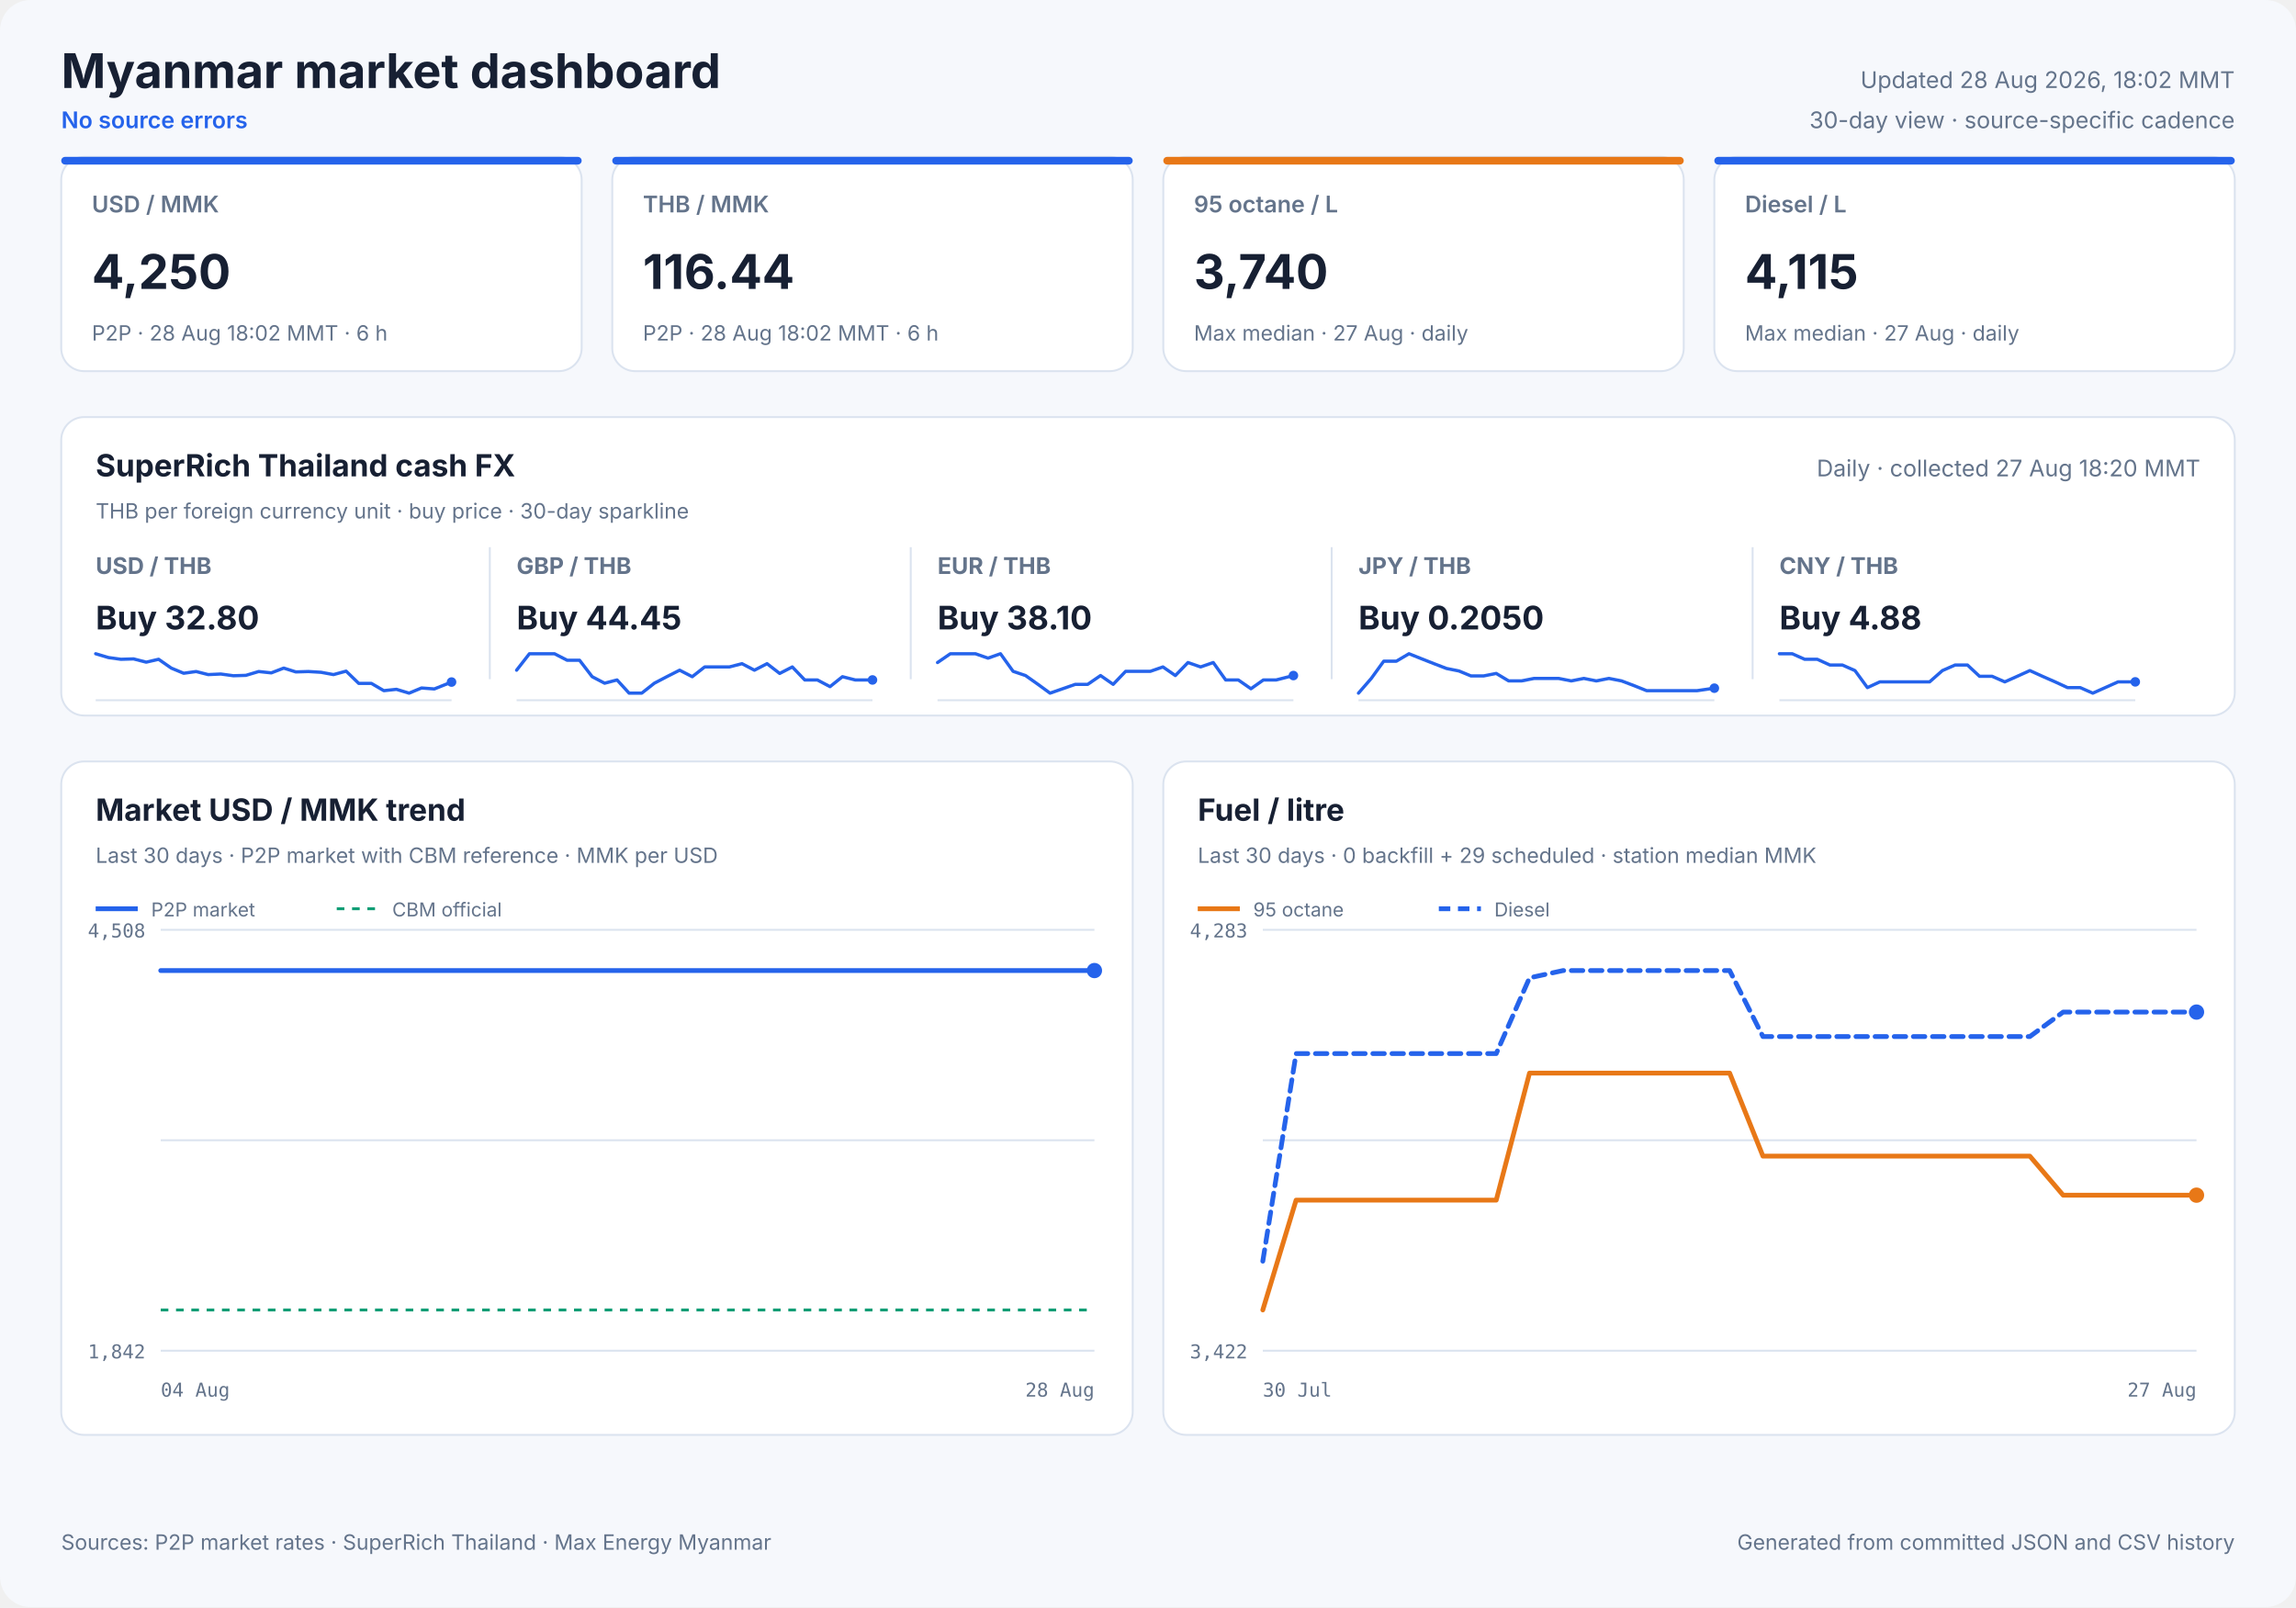
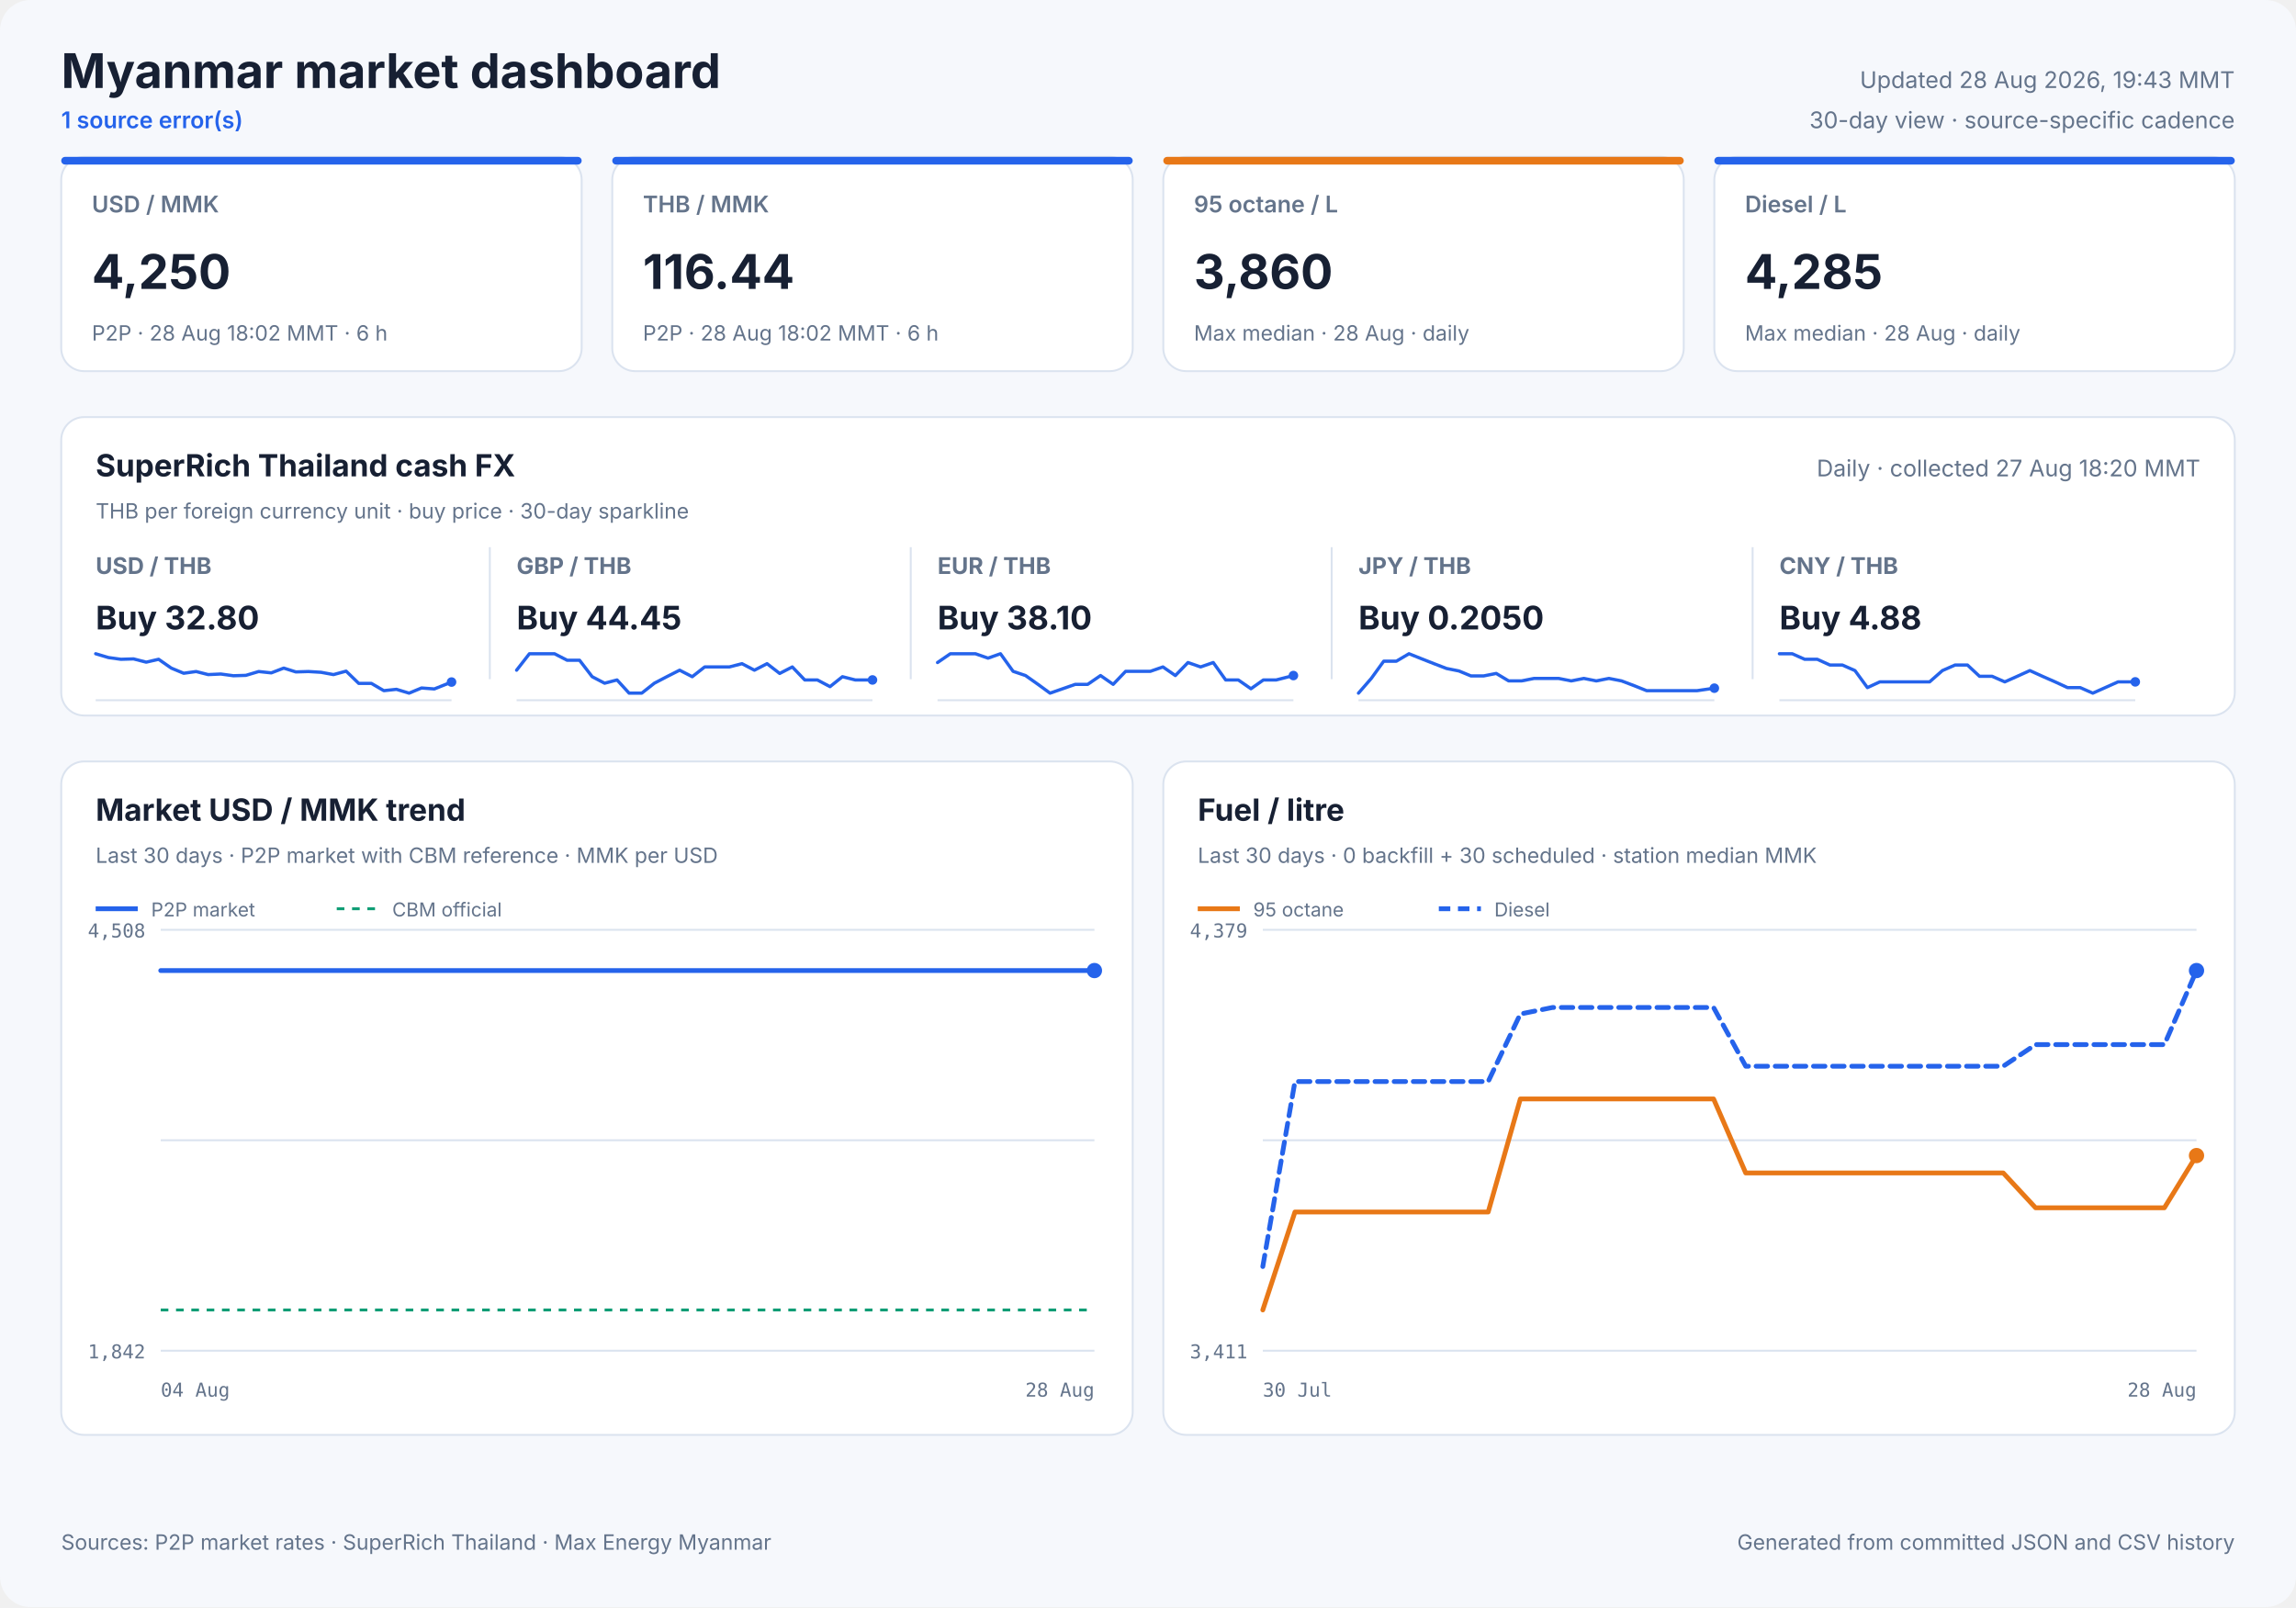
<svg xmlns="http://www.w3.org/2000/svg" width="1200" height="840" viewBox="0 0 1200 840" role="img">
  <style>
            text { font-family: Inter, ui-sans-serif, system-ui, -apple-system, sans-serif; fill: #172033; }
            .panel { fill: #ffffff; stroke: #dbe3ef; stroke-width: 1; }
            .title { font-size: 25px; font-weight: 700; }
            .freshness { font-size: 12px; fill: #64748b; }
            .status { font-size: 12px; fill: #2563eb; font-weight: 600; }
            .card-label { font-size: 12px; fill: #64748b; font-weight: 600; }
            .card-value { font-size: 25px; font-weight: 700; }
            .card-note { font-size: 11px; fill: #64748b; }
            .cash-pair { font-size: 12px; fill: #64748b; font-weight: 650; }
            .cash-value { font-size: 17px; font-weight: 700; }
            .cash-note { font-size: 11px; fill: #64748b; }
            .sparkline { stroke: #2563eb; stroke-width: 1.7; stroke-linecap: round; stroke-linejoin: round; }
            .sparkline-dot { fill: #2563eb; }
            .sparkline-baseline { stroke: #dbe3ef; stroke-width: 1; }
            .cash-sparkline-empty { font-size: 12px; fill: #94a3b8; }
            .panel-title { font-size: 16px; font-weight: 700; }
            .panel-subtitle { font-size: 11px; fill: #64748b; }
            .empty-title { font-size: 16px; font-weight: 650; fill: #64748b; }
            .empty-note { font-size: 12px; fill: #94a3b8; }
            .axis { font-size: 10px; fill: #64748b; font-family: ui-monospace, SFMono-Regular, monospace; }
            .legend { font-size: 10px; fill: #64748b; }
            .grid { stroke: #dbe3ef; stroke-width: 1; }
            .footer { font-size: 11px; fill: #64748b; }
        </style>
  <rect width="1200" height="840" rx="16" fill="#f6f8fc" />
  <text x="32" y="46" class="title" text-anchor="start">Myanmar market dashboard</text>
-   <text x="32" y="67" class="status" text-anchor="start">No source errors</text>
-   <text x="1168" y="46" class="freshness" text-anchor="end">Updated 28 Aug 2026, 18:02 MMT</text>
+   <text x="32" y="67" class="status" text-anchor="start">1 source error(s)</text>
+   <text x="1168" y="46" class="freshness" text-anchor="end">Updated 28 Aug 2026, 19:43 MMT</text>
  <text x="1168" y="67" class="freshness" text-anchor="end">30-day view · source-specific cadence</text>
  <rect x="32" y="82" width="272" height="112" rx="12" class="panel" />
  <rect x="32" y="82" width="272" height="4" rx="2" fill="#2563eb" />
  <text x="48" y="111" class="card-label" text-anchor="start">USD / MMK</text>
  <text x="48" y="151" class="card-value" text-anchor="start">4,250</text>
  <text x="48" y="178" class="card-note" text-anchor="start">P2P · 28 Aug 18:02 MMT · 6 h</text>
  <rect x="320" y="82" width="272" height="112" rx="12" class="panel" />
  <rect x="320" y="82" width="272" height="4" rx="2" fill="#2563eb" />
  <text x="336" y="111" class="card-label" text-anchor="start">THB / MMK</text>
  <text x="336" y="151" class="card-value" text-anchor="start">116.44</text>
  <text x="336" y="178" class="card-note" text-anchor="start">P2P · 28 Aug 18:02 MMT · 6 h</text>
  <rect x="608" y="82" width="272" height="112" rx="12" class="panel" />
  <rect x="608" y="82" width="272" height="4" rx="2" fill="#e87817" />
  <text x="624" y="111" class="card-label" text-anchor="start">95 octane / L</text>
-   <text x="624" y="151" class="card-value" text-anchor="start">3,740</text>
-   <text x="624" y="178" class="card-note" text-anchor="start">Max median · 27 Aug · daily</text>
+   <text x="624" y="151" class="card-value" text-anchor="start">3,860</text>
+   <text x="624" y="178" class="card-note" text-anchor="start">Max median · 28 Aug · daily</text>
  <rect x="896" y="82" width="272" height="112" rx="12" class="panel" />
  <rect x="896" y="82" width="272" height="4" rx="2" fill="#2563eb" />
  <text x="912" y="111" class="card-label" text-anchor="start">Diesel / L</text>
-   <text x="912" y="151" class="card-value" text-anchor="start">4,115</text>
-   <text x="912" y="178" class="card-note" text-anchor="start">Max median · 27 Aug · daily</text>
+   <text x="912" y="151" class="card-value" text-anchor="start">4,285</text>
+   <text x="912" y="178" class="card-note" text-anchor="start">Max median · 28 Aug · daily</text>
  <rect x="32" y="218" width="1136" height="156" rx="12" class="panel" />
  <text x="50" y="249" class="panel-title" text-anchor="start">SuperRich Thailand cash FX</text>
  <text x="50" y="271" class="panel-subtitle" text-anchor="start">THB per foreign currency unit · buy price · 30-day sparkline</text>
  <text x="1150" y="249" class="freshness" text-anchor="end">Daily · collected 27 Aug 18:20 MMT</text>
  <text x="50" y="300" class="cash-pair" text-anchor="start">USD / THB</text>
  <text x="50" y="329" class="cash-value" text-anchor="start">Buy 32.80</text>
  <line x1="50" y1="366.0" x2="236" y2="366.0" class="sparkline-baseline" />
  <polyline points="50.0,341.7 56.7,343.7 63.2,344.6 69.8,344.4 76.4,346.1 82.9,344.6 89.5,349.2 96.0,351.9 102.5,351.0 108.8,352.6 115.4,352.3 122.0,353.2 128.5,353.0 135.2,351.0 141.8,351.7 148.3,349.2 154.6,351.2 161.2,351.0 167.8,351.4 174.3,352.6 180.9,350.8 187.5,357.2 194.1,357.2 200.6,361.0 207.2,360.3 213.8,362.3 220.3,359.6 227.0,360.1 236.0,356.5" fill="none" class="sparkline" />
  <circle cx="236.0" cy="356.5" r="2.5" class="sparkline-dot" />
  <line x1="256" y1="286" x2="256" y2="355" class="grid" />
  <text x="270" y="300" class="cash-pair" text-anchor="start">GBP / THB</text>
  <text x="270" y="329" class="cash-value" text-anchor="start">Buy 44.45</text>
  <line x1="270" y1="366.0" x2="456" y2="366.0" class="sparkline-baseline" />
  <polyline points="270.0,350.3 276.7,341.7 283.2,341.7 289.8,341.7 296.4,345.1 302.9,345.1 309.5,353.7 316.0,357.1 322.5,355.4 328.8,362.3 335.4,362.3 342.0,357.1 348.5,353.7 355.2,350.3 361.8,353.7 368.3,348.6 374.6,348.6 381.2,348.6 387.8,346.9 394.3,350.3 400.9,346.9 407.5,352.0 414.1,348.6 420.6,355.4 427.2,355.4 433.8,358.9 440.3,353.7 447.0,355.4 456.0,355.4" fill="none" class="sparkline" />
  <circle cx="456.0" cy="355.4" r="2.5" class="sparkline-dot" />
  <line x1="476" y1="286" x2="476" y2="355" class="grid" />
  <text x="490" y="300" class="cash-pair" text-anchor="start">EUR / THB</text>
  <text x="490" y="329" class="cash-value" text-anchor="start">Buy 38.10</text>
  <line x1="490" y1="366.0" x2="676" y2="366.0" class="sparkline-baseline" />
  <polyline points="490.0,346.3 496.7,341.7 503.2,341.7 509.8,341.7 516.4,344.0 522.9,341.7 529.5,350.9 536.0,353.1 542.5,357.7 548.8,362.3 555.4,360.0 562.0,357.7 568.5,357.7 575.2,353.1 581.8,357.7 588.3,350.9 594.6,350.9 601.2,350.9 607.8,348.6 614.3,353.1 620.9,346.3 627.5,348.6 634.1,346.3 640.6,355.4 647.2,355.4 653.8,360.0 660.3,355.4 667.0,355.4 676.0,353.1" fill="none" class="sparkline" />
  <circle cx="676.0" cy="353.1" r="2.5" class="sparkline-dot" />
  <line x1="696" y1="286" x2="696" y2="355" class="grid" />
  <text x="710" y="300" class="cash-pair" text-anchor="start">JPY / THB</text>
  <text x="710" y="329" class="cash-value" text-anchor="start">Buy 0.2050</text>
  <line x1="710" y1="366.0" x2="896" y2="366.0" class="sparkline-baseline" />
  <polyline points="710.0,362.3 716.7,354.6 723.2,345.6 729.8,345.6 736.4,341.7 742.9,344.3 749.5,346.9 756.0,349.4 762.5,350.7 768.8,353.3 775.4,353.3 782.0,352.0 788.5,355.9 795.2,355.9 801.8,354.6 808.3,354.6 814.6,354.6 821.2,355.9 827.8,354.6 834.3,355.9 840.9,354.6 847.5,355.9 854.1,358.4 860.6,361.0 867.2,361.0 873.8,361.0 880.3,361.0 887.0,361.0 896.0,359.7" fill="none" class="sparkline" />
  <circle cx="896.0" cy="359.7" r="2.5" class="sparkline-dot" />
  <line x1="916" y1="286" x2="916" y2="355" class="grid" />
  <text x="930" y="300" class="cash-pair" text-anchor="start">CNY / THB</text>
  <text x="930" y="329" class="cash-value" text-anchor="start">Buy 4.88</text>
  <line x1="930" y1="366.0" x2="1116" y2="366.0" class="sparkline-baseline" />
  <polyline points="930.0,341.7 936.7,341.7 943.2,344.6 949.8,344.6 956.4,347.6 962.9,347.6 969.5,350.5 976.0,359.4 982.5,356.4 988.8,356.4 995.4,356.4 1002.0,356.4 1008.5,356.4 1015.2,350.5 1021.8,347.6 1028.3,347.6 1034.6,353.5 1041.2,353.5 1047.8,356.4 1054.3,353.5 1060.9,350.5 1067.5,353.5 1074.1,356.4 1080.6,359.4 1087.2,359.4 1093.8,362.3 1100.3,359.4 1107.0,356.4 1116.0,356.4" fill="none" class="sparkline" />
  <circle cx="1116.0" cy="356.4" r="2.5" class="sparkline-dot" />
  <rect x="32" y="398" width="560" height="352" rx="12" class="panel" />
  <text x="50" y="429" class="panel-title" text-anchor="start">Market USD / MMK trend</text>
  <text x="50" y="451" class="panel-subtitle" text-anchor="start">Last 30 days · P2P market with CBM reference · MMK per USD</text>
  <line x1="84" y1="486.0" x2="572" y2="486.0" class="grid" />
  <line x1="84" y1="596.0" x2="572" y2="596.0" class="grid" />
  <line x1="84" y1="706.0" x2="572" y2="706.0" class="grid" />
  <text x="76" y="490" class="axis" text-anchor="end">4,508</text>
  <text x="76" y="710" class="axis" text-anchor="end">1,842</text>
  <text x="84" y="730" class="axis" text-anchor="start">04 Aug</text>
  <text x="572" y="730" class="axis" text-anchor="end">28 Aug</text>
  <line x1="84" y1="684.7" x2="572" y2="684.7" stroke="#0f9d75" stroke-width="1.5" stroke-dasharray="4 4" />
  <polyline points="84.0,507.3 88.5,507.3 95.0,507.3 99.7,507.3 104.4,507.3 108.9,507.3 115.5,507.3 120.2,507.3 124.8,507.3 133.1,507.3 135.6,507.3 139.4,507.3 144.5,507.3 149.3,507.3 155.3,507.3 159.5,507.3 164.6,507.3 169.5,507.3 175.8,507.3 180.0,507.3 185.1,507.3 190.0,507.3 196.4,507.3 201.1,507.3 205.9,507.3 210.7,507.3 216.7,507.3 221.1,507.3 226.3,507.3 237.6,507.3 241.8,507.3 246.8,507.3 251.6,507.3 258.1,507.3 262.2,507.3 267.3,507.3 272.1,507.3 278.5,507.3 282.6,507.3 287.7,507.3 292.4,507.3 298.0,507.3 302.4,507.3 307.5,507.3 312.4,507.3 318.5,507.3 322.8,507.3 327.9,507.3 332.9,507.3 338.9,507.3 343.6,507.3 348.5,507.3 353.5,507.3 359.3,507.3 363.8,507.3 369.0,507.3 373.9,507.3 379.8,507.3 384.3,507.3 389.4,507.3 394.3,507.3 400.2,507.3 404.7,507.3 409.9,507.3 414.9,507.3 420.8,507.3 425.2,507.3 430.4,507.3 435.3,507.3 441.1,507.3 445.5,507.3 450.6,507.3 455.6,507.3 461.7,507.3 466.0,507.3 471.1,507.3 476.0,507.3 482.1,507.3 486.8,507.3 491.8,507.3 496.7,507.3 502.5,507.3 507.0,507.3 512.2,507.3 517.1,507.3 523.0,507.3 527.4,507.3 532.8,507.3 538.5,507.3 550.2,507.3 560.8,507.3 572.0,507.3" fill="none" stroke="#2563eb" stroke-width="2.5" stroke-linecap="round" stroke-linejoin="round" />
  <circle cx="572.0" cy="507.3" r="4" fill="#2563eb" />
  <line x1="50" y1="475" x2="72" y2="475" stroke="#2563eb" stroke-width="2.5" />
  <text x="79" y="479" class="legend" text-anchor="start">P2P market</text>
  <line x1="176" y1="475" x2="198" y2="475" stroke="#0f9d75" stroke-width="1.5" stroke-dasharray="4 4" />
  <text x="205" y="479" class="legend" text-anchor="start">CBM official</text>
  <rect x="608" y="398" width="560" height="352" rx="12" class="panel" />
  <text x="626" y="429" class="panel-title" text-anchor="start">Fuel / litre</text>
-   <text x="626" y="451" class="panel-subtitle" text-anchor="start">Last 30 days · 0 backfill + 29 scheduled · station median MMK</text>
+   <text x="626" y="451" class="panel-subtitle" text-anchor="start">Last 30 days · 0 backfill + 30 scheduled · station median MMK</text>
  <line x1="660" y1="486.0" x2="1148" y2="486.0" class="grid" />
  <line x1="660" y1="596.0" x2="1148" y2="596.0" class="grid" />
  <line x1="660" y1="706.0" x2="1148" y2="706.0" class="grid" />
-   <text x="652" y="490" class="axis" text-anchor="end">4,283</text>
-   <text x="652" y="710" class="axis" text-anchor="end">3,422</text>
+   <text x="652" y="490" class="axis" text-anchor="end">4,379</text>
+   <text x="652" y="710" class="axis" text-anchor="end">3,411</text>
  <text x="660" y="730" class="axis" text-anchor="start">30 Jul</text>
-   <text x="1148" y="730" class="axis" text-anchor="end">27 Aug</text>
-   <polyline points="660.0,684.7 677.4,627.3 694.9,627.3 712.3,627.3 729.7,627.3 747.1,627.3 764.6,627.3 782.0,627.3 799.4,560.9 816.9,560.9 834.3,560.9 851.7,560.9 869.1,560.9 886.6,560.9 904.0,560.9 921.4,604.3 938.9,604.3 956.3,604.3 973.7,604.3 991.1,604.3 1008.6,604.3 1026.0,604.3 1043.4,604.3 1060.9,604.3 1078.3,624.7 1095.7,624.7 1113.1,624.7 1130.6,624.7 1148.0,624.7" fill="none" stroke="#e87817" stroke-width="2.5" stroke-linecap="round" stroke-linejoin="round" />
-   <circle cx="1148.0" cy="624.7" r="4" fill="#e87817" />
+   <text x="1148" y="730" class="axis" text-anchor="end">28 Aug</text>
+   <polyline points="660.0,684.7 676.8,633.5 693.7,633.5 710.5,633.5 727.3,633.5 744.1,633.5 761.0,633.5 777.8,633.5 794.6,574.4 811.4,574.4 828.3,574.4 845.1,574.4 861.9,574.4 878.8,574.4 895.6,574.4 912.4,613.1 929.2,613.1 946.1,613.1 962.9,613.1 979.7,613.1 996.6,613.1 1013.4,613.1 1030.2,613.1 1047.0,613.1 1063.9,631.3 1080.7,631.3 1097.5,631.3 1114.3,631.3 1131.2,631.3 1148.0,604.0" fill="none" stroke="#e87817" stroke-width="2.5" stroke-linecap="round" stroke-linejoin="round" />
+   <circle cx="1148.0" cy="604.0" r="4" fill="#e87817" />
  <line x1="626" y1="475" x2="648" y2="475" stroke="#e87817" stroke-width="2.5" />
  <text x="655" y="479" class="legend" text-anchor="start">95 octane</text>
-   <polyline points="660.0,659.2 677.4,550.7 694.9,550.7 712.3,550.7 729.7,550.7 747.1,550.7 764.6,550.7 782.0,550.7 799.4,511.1 816.9,507.3 834.3,507.3 851.7,507.3 869.1,507.3 886.6,507.3 904.0,507.3 921.4,541.8 938.9,541.8 956.3,541.8 973.7,541.8 991.1,541.8 1008.6,541.8 1026.0,541.8 1043.4,541.8 1060.9,541.8 1078.3,529.0 1095.7,529.0 1113.1,529.0 1130.6,529.0 1148.0,529.0" fill="none" stroke="#2563eb" stroke-width="2.5" stroke-linecap="round" stroke-linejoin="round" stroke-dasharray="6 4" />
-   <circle cx="1148.0" cy="529.0" r="4" fill="#2563eb" />
+   <polyline points="660.0,662.0 676.8,565.3 693.7,565.3 710.5,565.3 727.3,565.3 744.1,565.3 761.0,565.3 777.8,565.3 794.6,530.0 811.4,526.6 828.3,526.6 845.1,526.6 861.9,526.6 878.8,526.6 895.6,526.6 912.4,557.3 929.2,557.3 946.1,557.3 962.9,557.3 979.7,557.3 996.6,557.3 1013.4,557.3 1030.2,557.3 1047.0,557.3 1063.9,546.0 1080.7,546.0 1097.5,546.0 1114.3,546.0 1131.2,546.0 1148.0,507.3" fill="none" stroke="#2563eb" stroke-width="2.5" stroke-linecap="round" stroke-linejoin="round" stroke-dasharray="6 4" />
+   <circle cx="1148.0" cy="507.3" r="4" fill="#2563eb" />
  <line x1="752" y1="475" x2="774" y2="475" stroke="#2563eb" stroke-width="2.5" stroke-dasharray="6 4" />
  <text x="781" y="479" class="legend" text-anchor="start">Diesel</text>
  <text x="32" y="810" class="footer" text-anchor="start">Sources: P2P market rates · SuperRich Thailand · Max Energy Myanmar</text>
  <text x="1168" y="810" class="footer" text-anchor="end">Generated from committed JSON and CSV history</text>
</svg>
